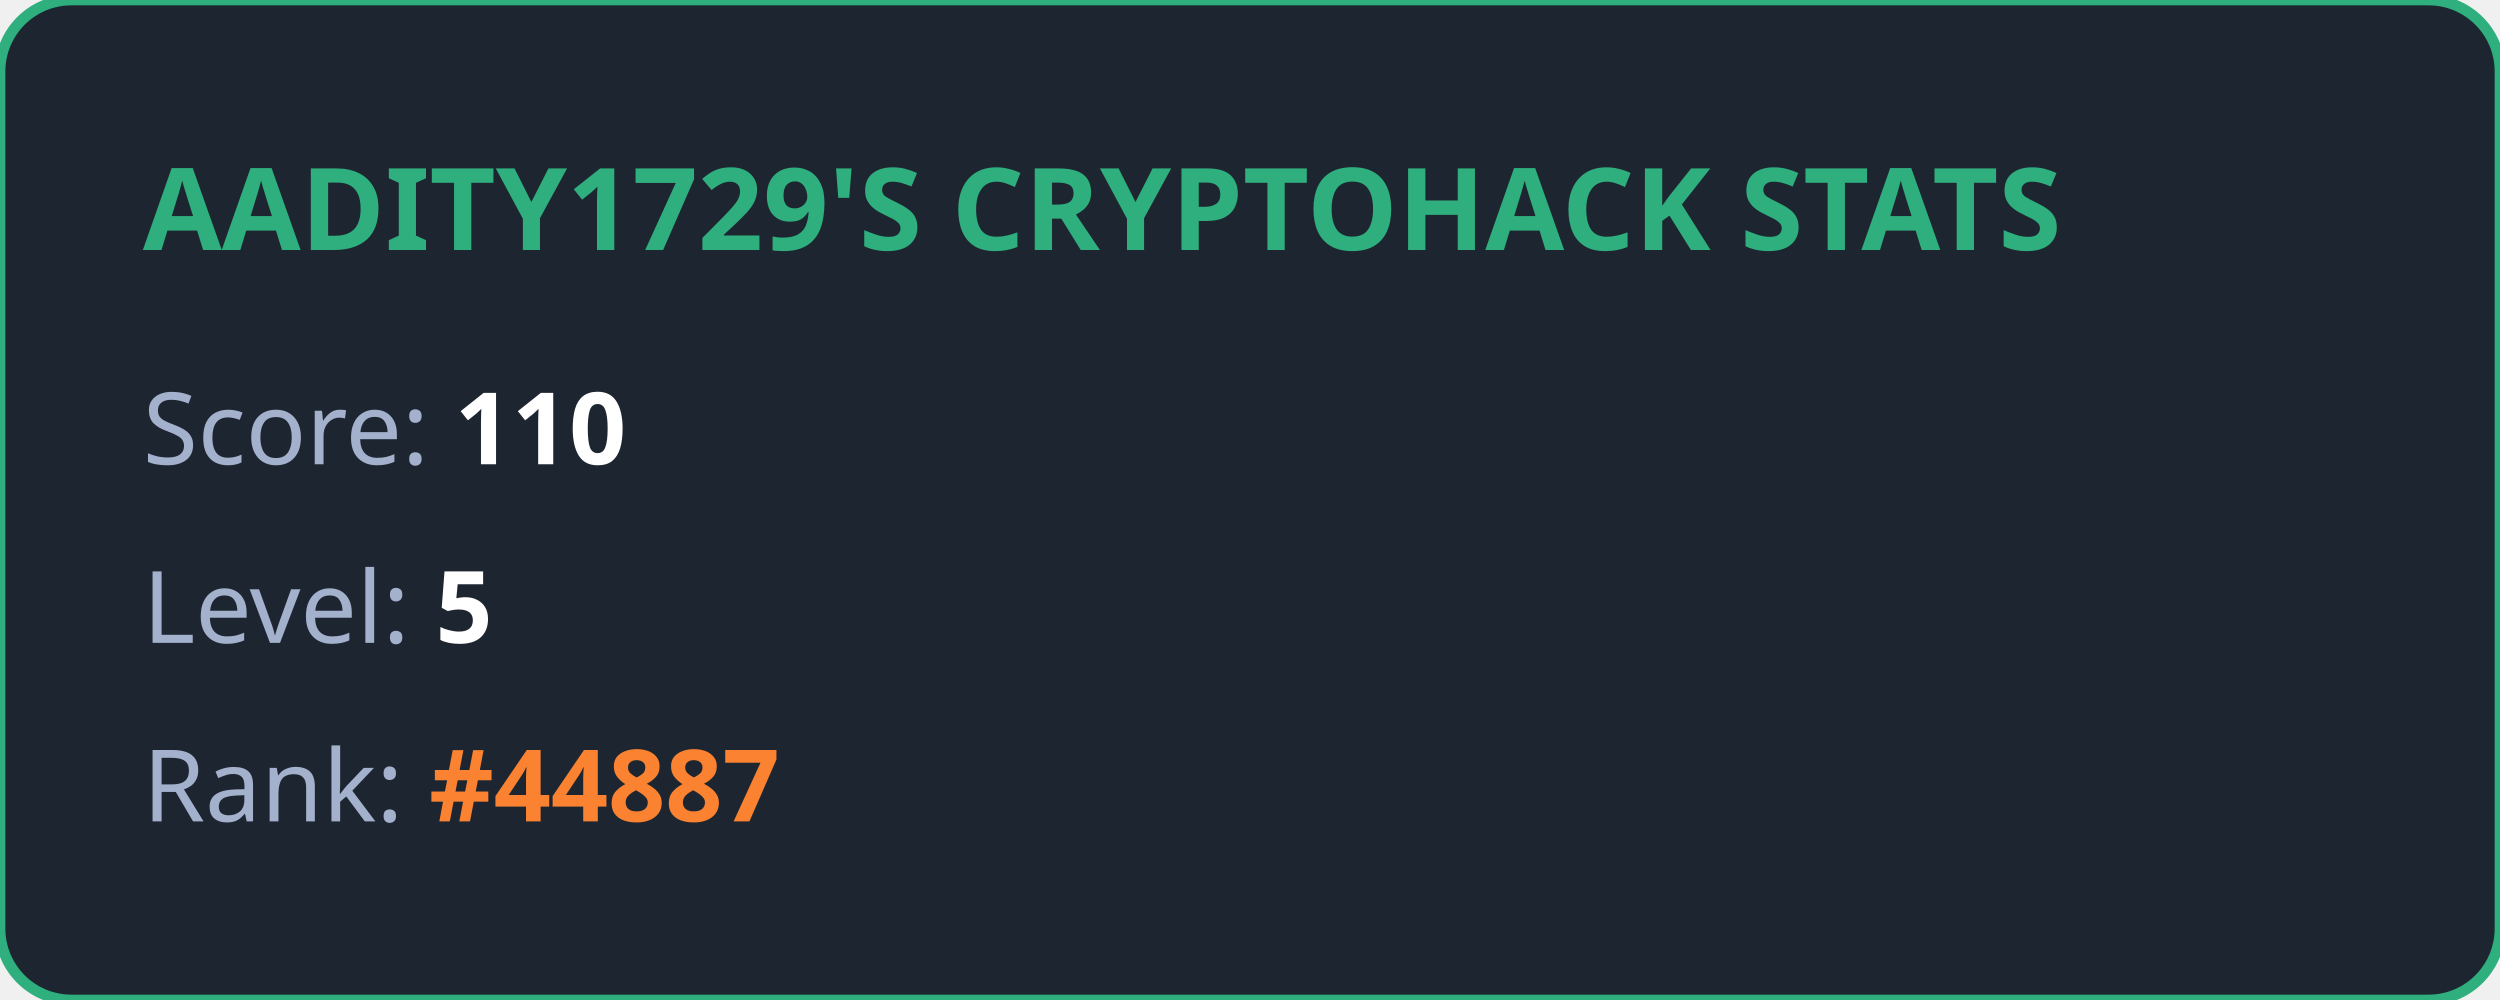
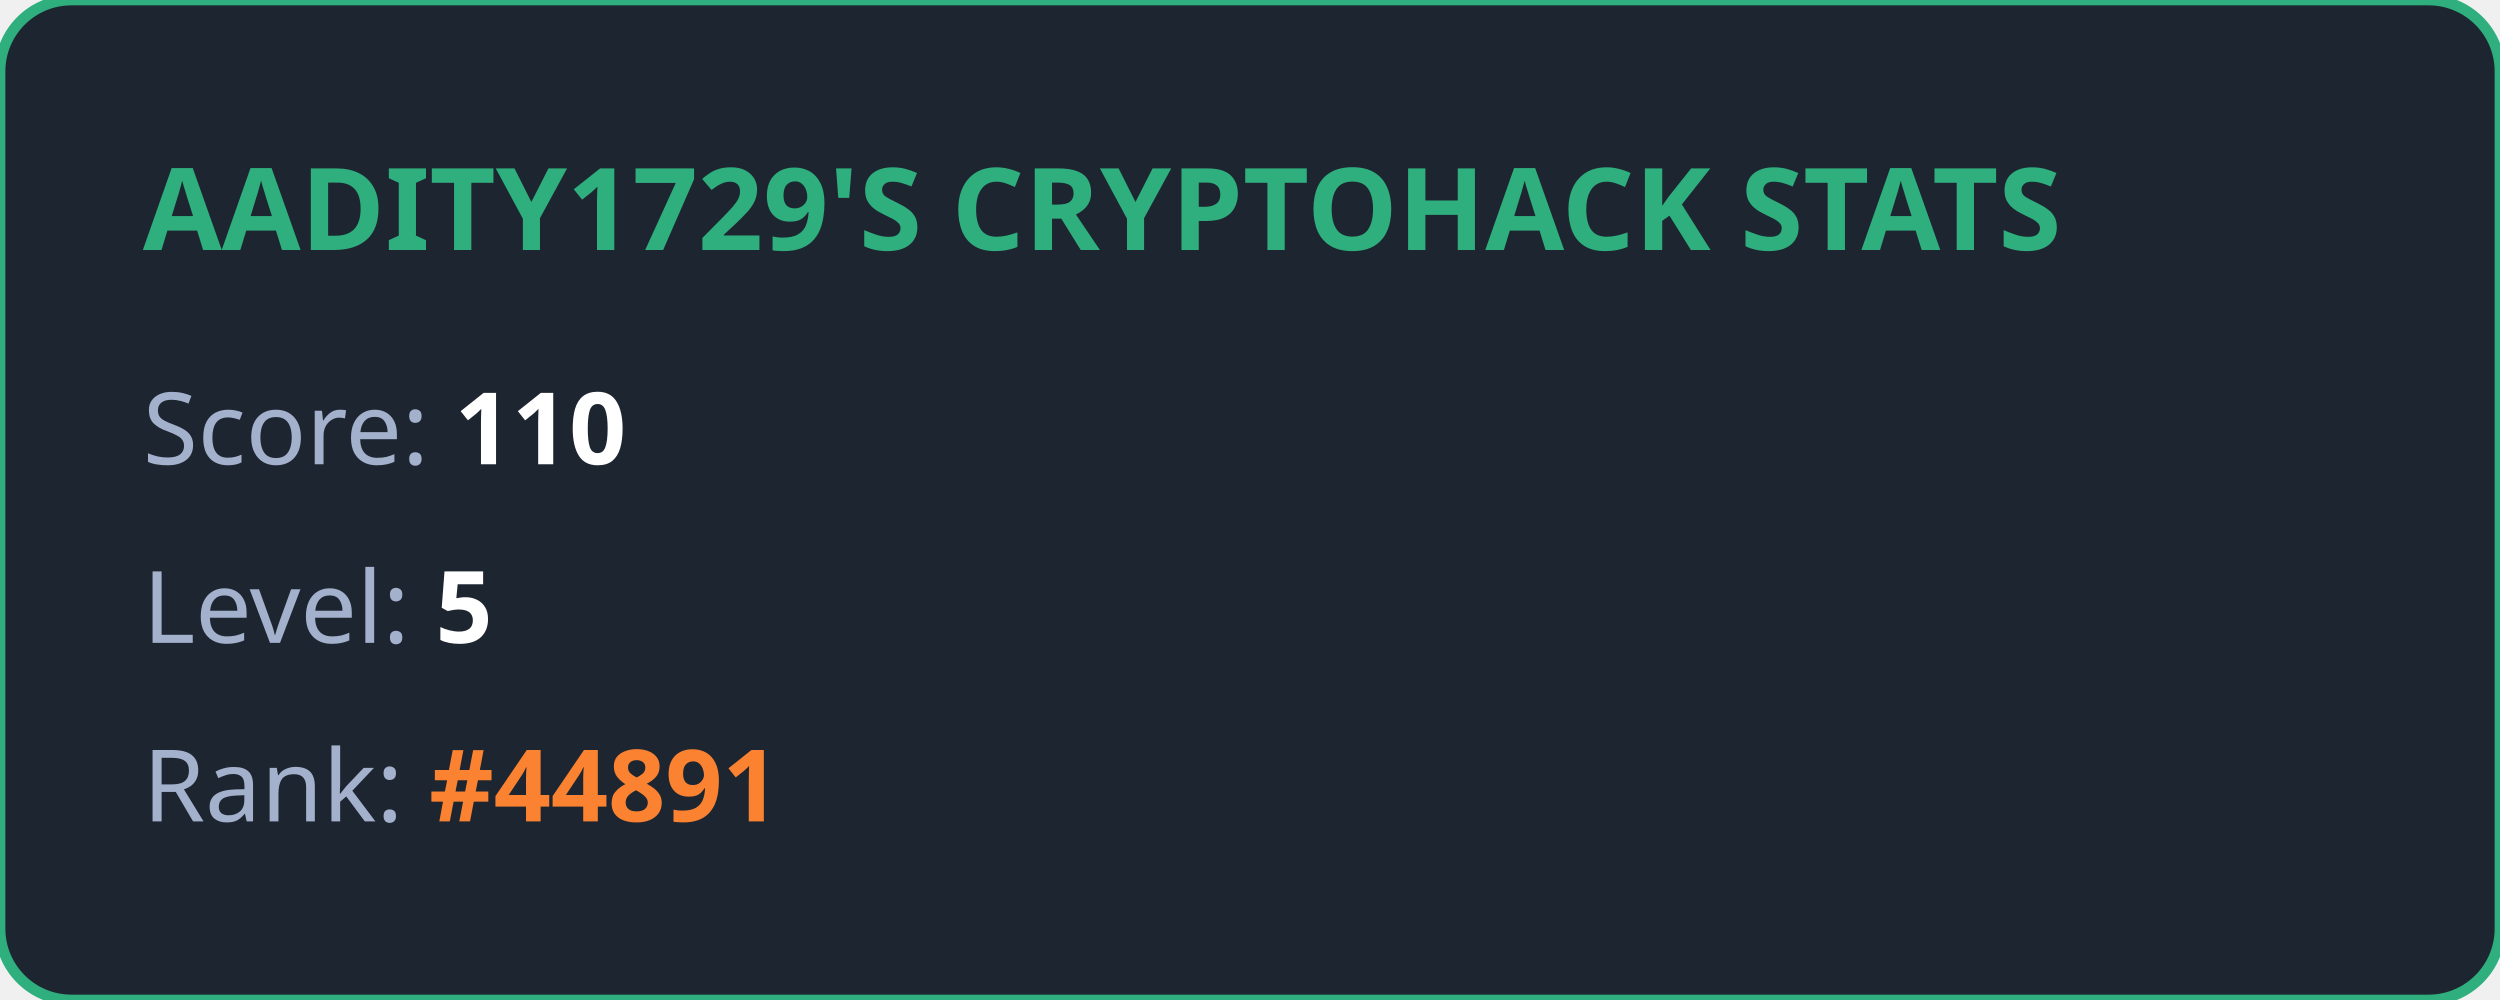
<svg xmlns="http://www.w3.org/2000/svg" width="350" height="140" viewBox="0 0 350 140" fill="none">
  <style>
            .title { font: bold 16px 'Segoe UI', Ubuntu, sans-serif; fill: #2eaf7d; }
            .stat { font: 14px 'Segoe UI', Ubuntu, sans-serif; fill: #a4b1cd; }
            .value { font-weight: bold; fill: #ffffff; }
            .highlight { font-weight: bold; fill: #fa8231; }
        </style>
  <rect width="100%" height="100%" rx="10" fill="#1d2530" stroke="#2eaf7d" stroke-width="1.5" />
  <text x="20" y="35" class="title">AADITY1729'S CRYPTOHACK STATS</text>
  <text x="20" y="65" class="stat">Score: <tspan class="value">110</tspan>
  </text>
  <text x="20" y="90" class="stat">Level: <tspan class="value">5</tspan>
  </text>
-   <text x="20" y="115" class="stat">Rank: <tspan class="highlight">#44887</tspan>
+   <text x="20" y="115" class="stat">Rank: <tspan class="highlight">#44891</tspan>
  </text>
</svg>
